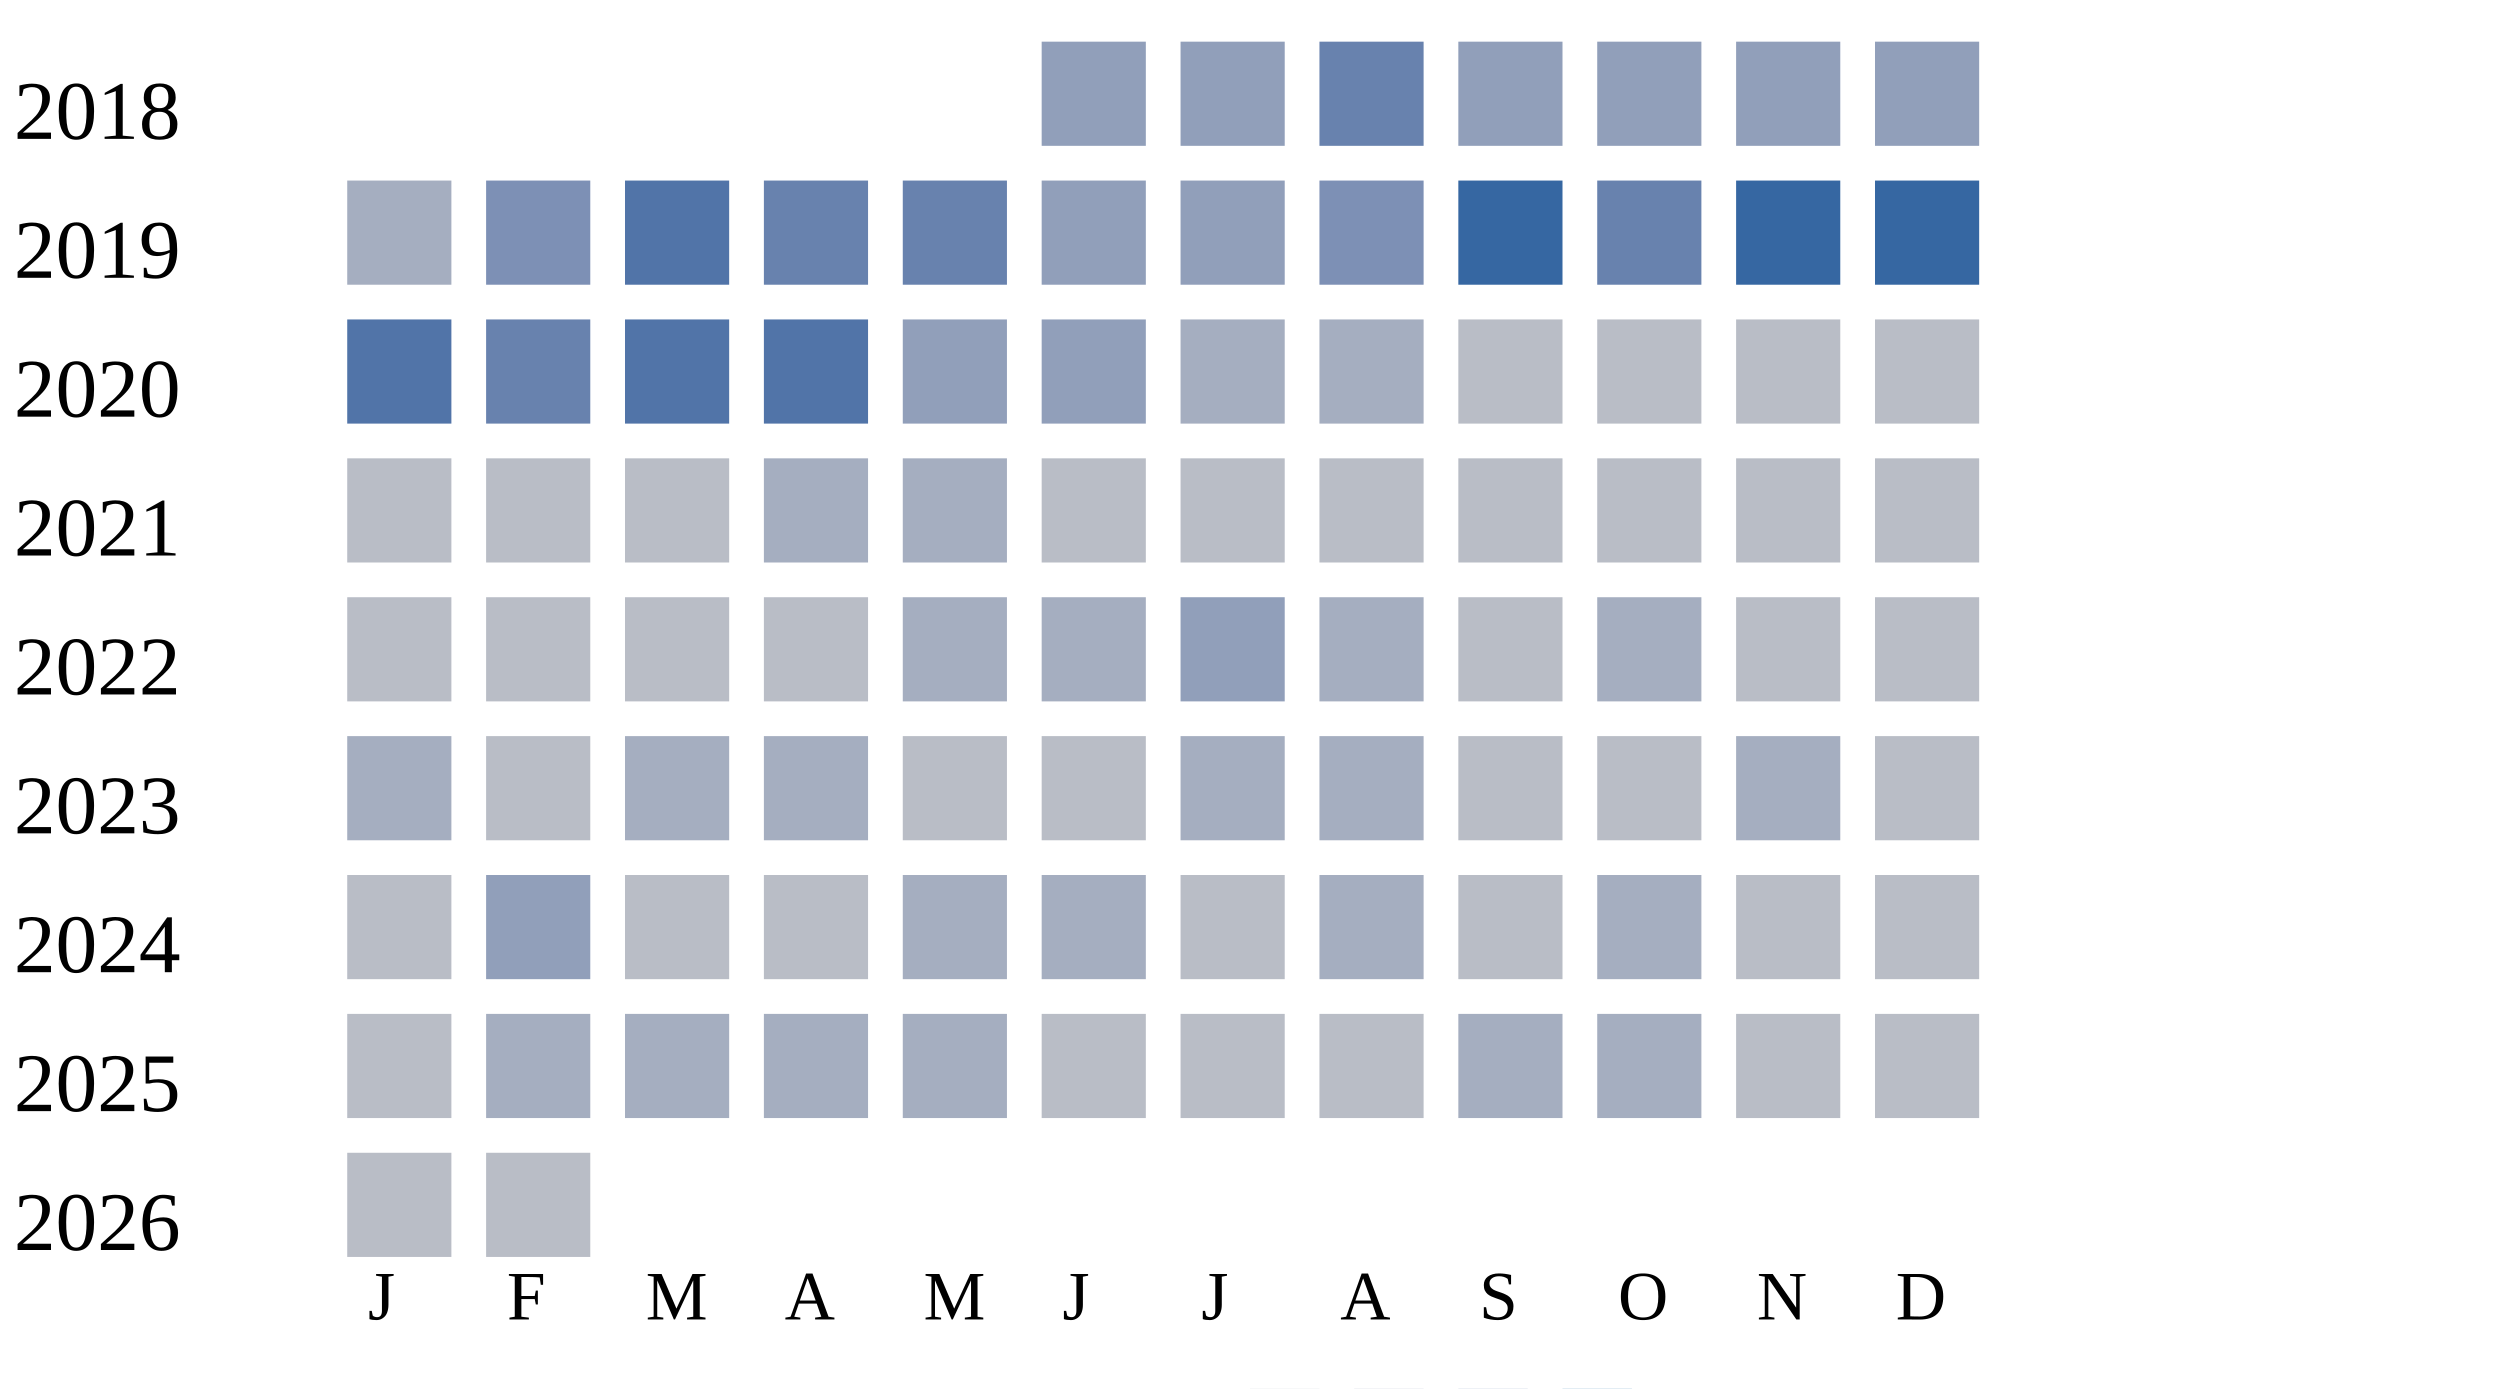
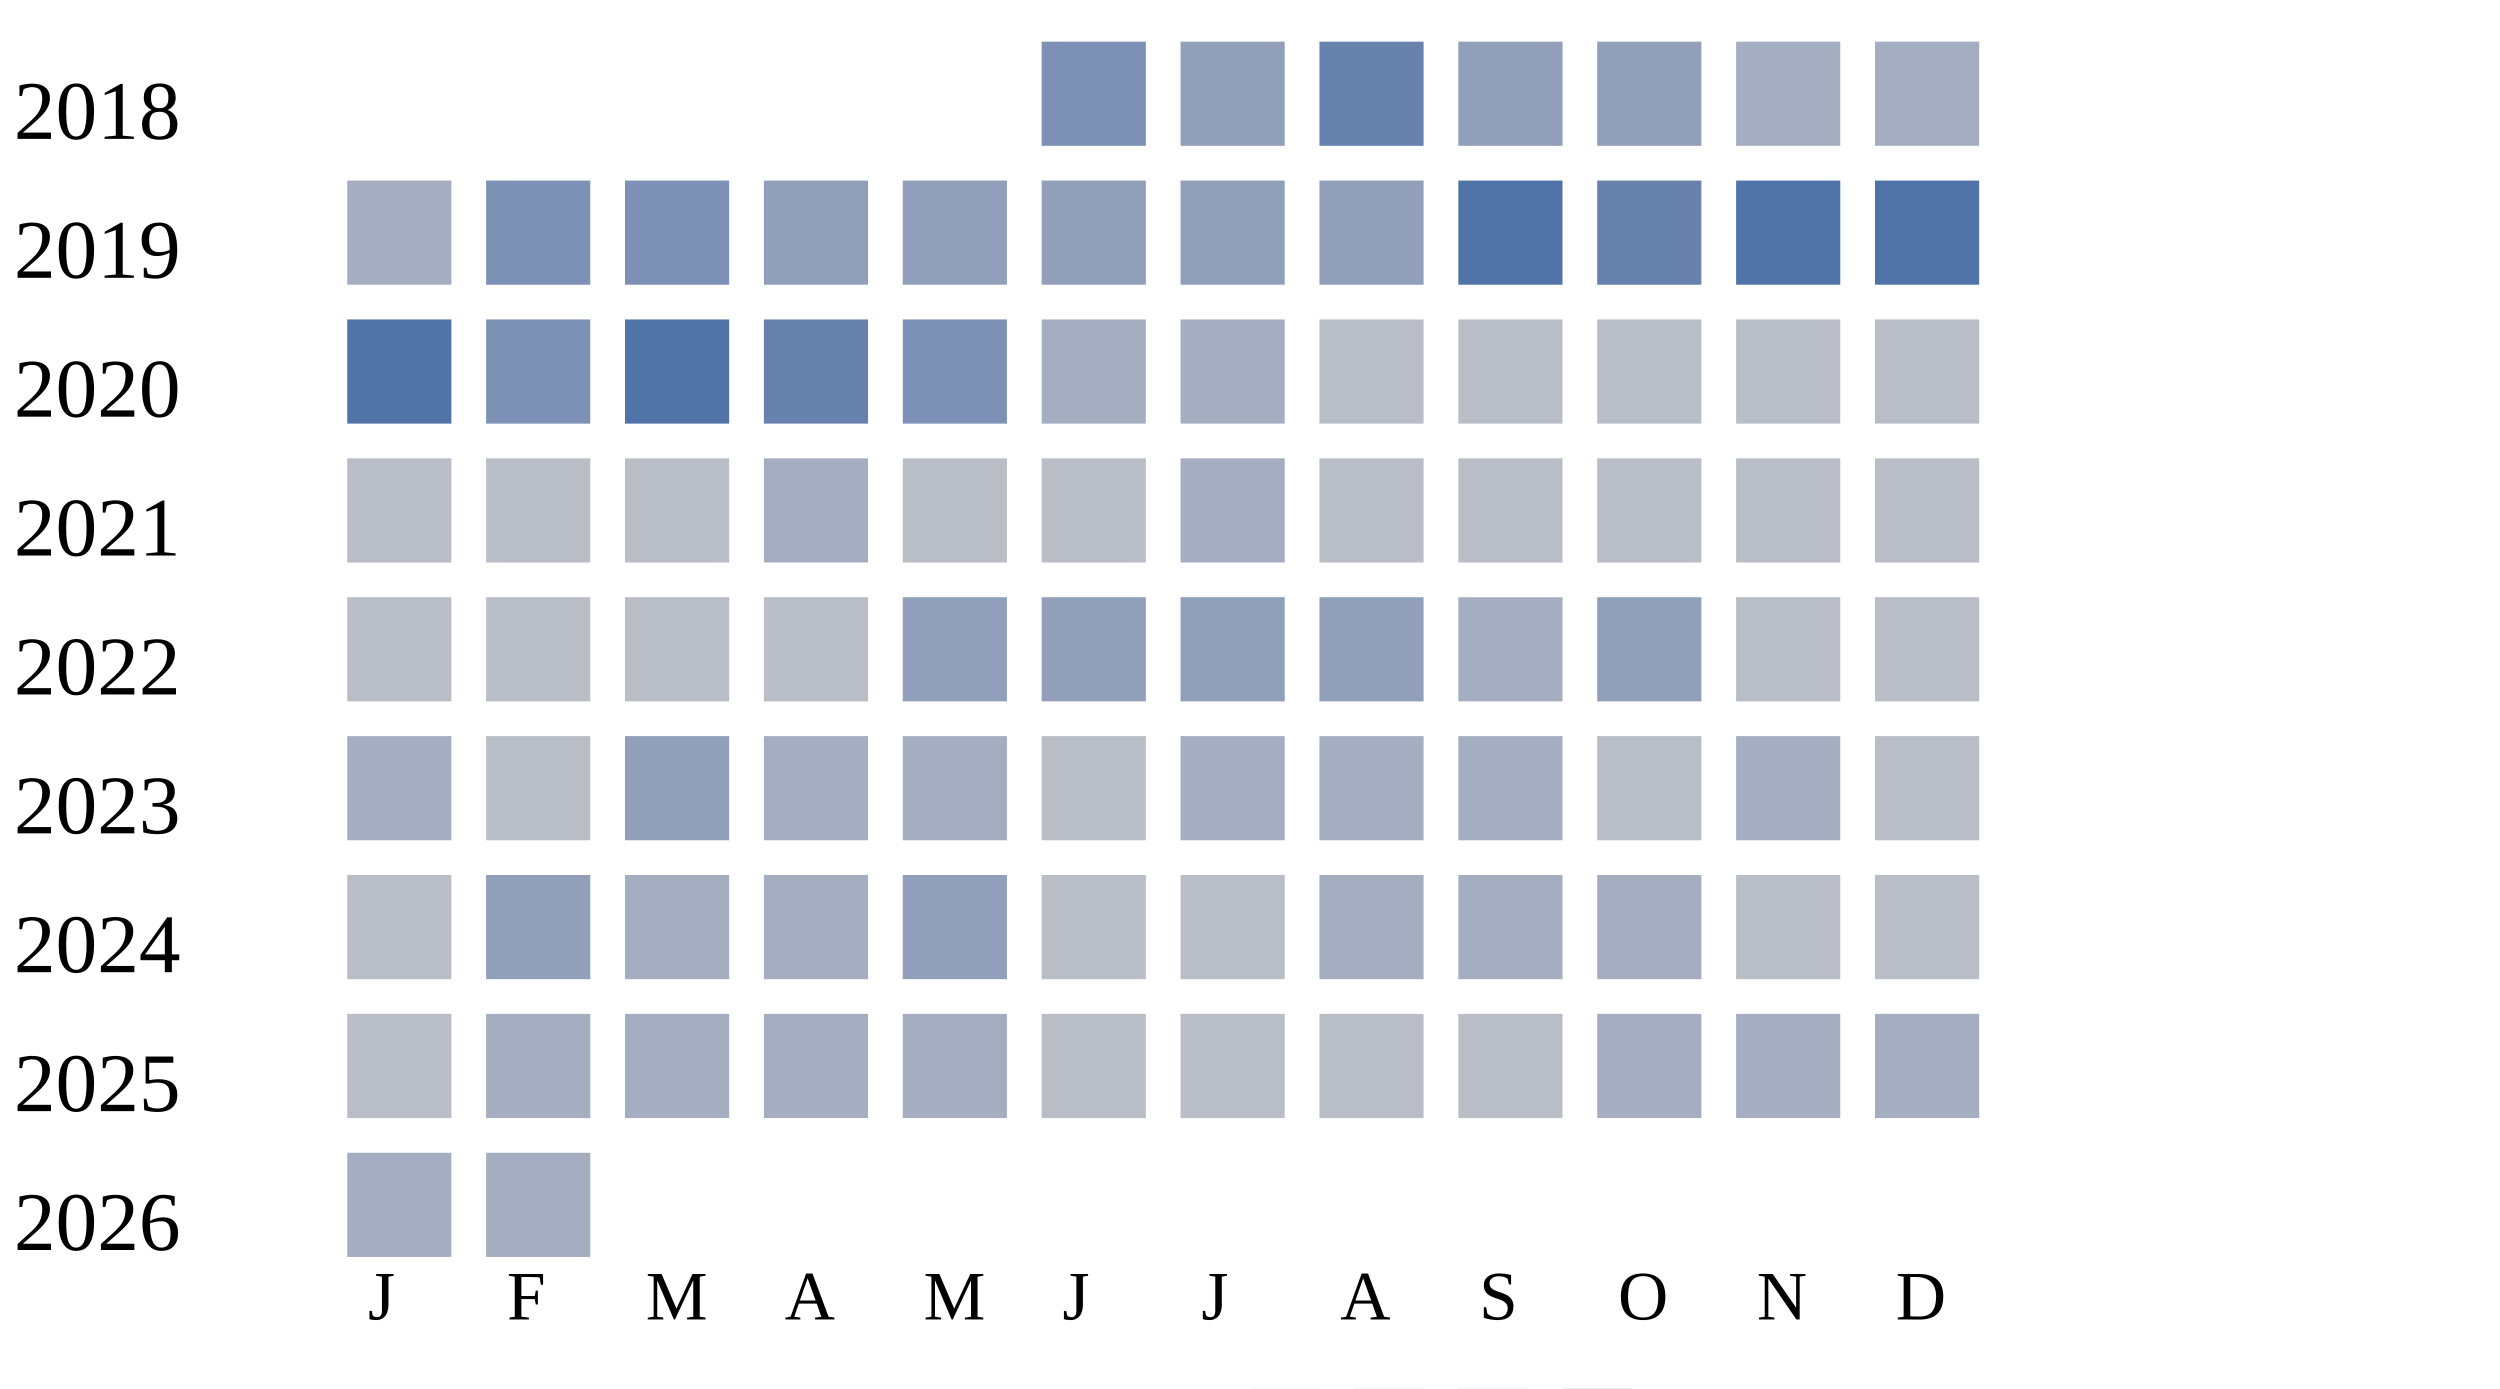
<svg xmlns="http://www.w3.org/2000/svg" width="360" height="200">
  <g transform="translate(0 0)">
    <text x="2" y="20">2018</text>
-     <rect x="150" y="6" width="15" height="15" fill="#919fba" />
+     <rect x="150" y="6" width="15" height="15" fill="#7d90b5" />
    <rect x="170" y="6" width="15" height="15" fill="#919fba" />
    <rect x="190" y="6" width="15" height="15" fill="#6882ae" />
    <rect x="210" y="6" width="15" height="15" fill="#919fba" />
    <rect x="230" y="6" width="15" height="15" fill="#919fba" />
-     <rect x="250" y="6" width="15" height="15" fill="#919fba" />
-     <rect x="270" y="6" width="15" height="15" fill="#919fba" />
+     <rect x="250" y="6" width="15" height="15" fill="#a5aec0" />
+     <rect x="270" y="6" width="15" height="15" fill="#a5aec0" />
  </g>
  <g transform="translate(0 20)">
    <text x="2" y="20">2019</text>
    <rect x="50" y="6" width="15" height="15" fill="#a5aec0" />
    <rect x="70" y="6" width="15" height="15" fill="#7d90b5" />
-     <rect x="90" y="6" width="15" height="15" fill="#5174a8" />
-     <rect x="110" y="6" width="15" height="15" fill="#6882ae" />
-     <rect x="130" y="6" width="15" height="15" fill="#6882ae" />
+     <rect x="90" y="6" width="15" height="15" fill="#7d90b5" />
+     <rect x="110" y="6" width="15" height="15" fill="#919fba" />
+     <rect x="130" y="6" width="15" height="15" fill="#919fba" />
    <rect x="150" y="6" width="15" height="15" fill="#919fba" />
    <rect x="170" y="6" width="15" height="15" fill="#919fba" />
-     <rect x="190" y="6" width="15" height="15" fill="#7d90b5" />
-     <rect x="210" y="6" width="15" height="15" fill="#3667a2" />
+     <rect x="190" y="6" width="15" height="15" fill="#919fba" />
+     <rect x="210" y="6" width="15" height="15" fill="#5174a8" />
    <rect x="230" y="6" width="15" height="15" fill="#6882ae" />
-     <rect x="250" y="6" width="15" height="15" fill="#3667a2" />
-     <rect x="270" y="6" width="15" height="15" fill="#3667a2" />
+     <rect x="250" y="6" width="15" height="15" fill="#5174a8" />
+     <rect x="270" y="6" width="15" height="15" fill="#5174a8" />
  </g>
  <g transform="translate(0 40)">
    <text x="2" y="20">2020</text>
    <rect x="50" y="6" width="15" height="15" fill="#5174a8" />
-     <rect x="70" y="6" width="15" height="15" fill="#6882ae" />
+     <rect x="70" y="6" width="15" height="15" fill="#7d90b5" />
    <rect x="90" y="6" width="15" height="15" fill="#5174a8" />
-     <rect x="110" y="6" width="15" height="15" fill="#5174a8" />
-     <rect x="130" y="6" width="15" height="15" fill="#919fba" />
-     <rect x="150" y="6" width="15" height="15" fill="#919fba" />
+     <rect x="110" y="6" width="15" height="15" fill="#6882ae" />
+     <rect x="130" y="6" width="15" height="15" fill="#7d90b5" />
+     <rect x="150" y="6" width="15" height="15" fill="#a5aec0" />
    <rect x="170" y="6" width="15" height="15" fill="#a5aec0" />
-     <rect x="190" y="6" width="15" height="15" fill="#a5aec0" />
+     <rect x="190" y="6" width="15" height="15" fill="#b9bdc6" />
    <rect x="210" y="6" width="15" height="15" fill="#b9bdc6" />
    <rect x="230" y="6" width="15" height="15" fill="#b9bdc6" />
    <rect x="250" y="6" width="15" height="15" fill="#b9bdc6" />
    <rect x="270" y="6" width="15" height="15" fill="#b9bdc6" />
  </g>
  <g transform="translate(0 60)">
    <text x="2" y="20">2021</text>
    <rect x="50" y="6" width="15" height="15" fill="#b9bdc6" />
    <rect x="70" y="6" width="15" height="15" fill="#b9bdc6" />
    <rect x="90" y="6" width="15" height="15" fill="#b9bdc6" />
    <rect x="110" y="6" width="15" height="15" fill="#a5aec0" />
-     <rect x="130" y="6" width="15" height="15" fill="#a5aec0" />
+     <rect x="130" y="6" width="15" height="15" fill="#b9bdc6" />
    <rect x="150" y="6" width="15" height="15" fill="#b9bdc6" />
-     <rect x="170" y="6" width="15" height="15" fill="#b9bdc6" />
+     <rect x="170" y="6" width="15" height="15" fill="#a5aec0" />
    <rect x="190" y="6" width="15" height="15" fill="#b9bdc6" />
    <rect x="210" y="6" width="15" height="15" fill="#b9bdc6" />
    <rect x="230" y="6" width="15" height="15" fill="#b9bdc6" />
    <rect x="250" y="6" width="15" height="15" fill="#b9bdc6" />
    <rect x="270" y="6" width="15" height="15" fill="#b9bdc6" />
  </g>
  <g transform="translate(0 80)">
    <text x="2" y="20">2022</text>
    <rect x="50" y="6" width="15" height="15" fill="#b9bdc6" />
    <rect x="70" y="6" width="15" height="15" fill="#b9bdc6" />
    <rect x="90" y="6" width="15" height="15" fill="#b9bdc6" />
    <rect x="110" y="6" width="15" height="15" fill="#b9bdc6" />
-     <rect x="130" y="6" width="15" height="15" fill="#a5aec0" />
-     <rect x="150" y="6" width="15" height="15" fill="#a5aec0" />
+     <rect x="130" y="6" width="15" height="15" fill="#919fba" />
+     <rect x="150" y="6" width="15" height="15" fill="#919fba" />
    <rect x="170" y="6" width="15" height="15" fill="#919fba" />
-     <rect x="190" y="6" width="15" height="15" fill="#a5aec0" />
-     <rect x="210" y="6" width="15" height="15" fill="#b9bdc6" />
-     <rect x="230" y="6" width="15" height="15" fill="#a5aec0" />
+     <rect x="190" y="6" width="15" height="15" fill="#919fba" />
+     <rect x="210" y="6" width="15" height="15" fill="#a5aec0" />
+     <rect x="230" y="6" width="15" height="15" fill="#919fba" />
    <rect x="250" y="6" width="15" height="15" fill="#b9bdc6" />
    <rect x="270" y="6" width="15" height="15" fill="#b9bdc6" />
  </g>
  <g transform="translate(0 100)">
    <text x="2" y="20">2023</text>
    <rect x="50" y="6" width="15" height="15" fill="#a5aec0" />
    <rect x="70" y="6" width="15" height="15" fill="#b9bdc6" />
-     <rect x="90" y="6" width="15" height="15" fill="#a5aec0" />
+     <rect x="90" y="6" width="15" height="15" fill="#919fba" />
    <rect x="110" y="6" width="15" height="15" fill="#a5aec0" />
-     <rect x="130" y="6" width="15" height="15" fill="#b9bdc6" />
+     <rect x="130" y="6" width="15" height="15" fill="#a5aec0" />
    <rect x="150" y="6" width="15" height="15" fill="#b9bdc6" />
    <rect x="170" y="6" width="15" height="15" fill="#a5aec0" />
    <rect x="190" y="6" width="15" height="15" fill="#a5aec0" />
-     <rect x="210" y="6" width="15" height="15" fill="#b9bdc6" />
+     <rect x="210" y="6" width="15" height="15" fill="#a5aec0" />
    <rect x="230" y="6" width="15" height="15" fill="#b9bdc6" />
    <rect x="250" y="6" width="15" height="15" fill="#a5aec0" />
    <rect x="270" y="6" width="15" height="15" fill="#b9bdc6" />
  </g>
  <g transform="translate(0 120)">
    <text x="2" y="20">2024</text>
    <rect x="50" y="6" width="15" height="15" fill="#b9bdc6" />
    <rect x="70" y="6" width="15" height="15" fill="#919fba" />
-     <rect x="90" y="6" width="15" height="15" fill="#b9bdc6" />
-     <rect x="110" y="6" width="15" height="15" fill="#b9bdc6" />
-     <rect x="130" y="6" width="15" height="15" fill="#a5aec0" />
-     <rect x="150" y="6" width="15" height="15" fill="#a5aec0" />
+     <rect x="90" y="6" width="15" height="15" fill="#a5aec0" />
+     <rect x="110" y="6" width="15" height="15" fill="#a5aec0" />
+     <rect x="130" y="6" width="15" height="15" fill="#919fba" />
+     <rect x="150" y="6" width="15" height="15" fill="#b9bdc6" />
    <rect x="170" y="6" width="15" height="15" fill="#b9bdc6" />
    <rect x="190" y="6" width="15" height="15" fill="#a5aec0" />
-     <rect x="210" y="6" width="15" height="15" fill="#b9bdc6" />
+     <rect x="210" y="6" width="15" height="15" fill="#a5aec0" />
    <rect x="230" y="6" width="15" height="15" fill="#a5aec0" />
    <rect x="250" y="6" width="15" height="15" fill="#b9bdc6" />
    <rect x="270" y="6" width="15" height="15" fill="#b9bdc6" />
  </g>
  <g transform="translate(0 140)">
    <text x="2" y="20">2025</text>
    <rect x="50" y="6" width="15" height="15" fill="#b9bdc6" />
    <rect x="70" y="6" width="15" height="15" fill="#a5aec0" />
    <rect x="90" y="6" width="15" height="15" fill="#a5aec0" />
    <rect x="110" y="6" width="15" height="15" fill="#a5aec0" />
    <rect x="130" y="6" width="15" height="15" fill="#a5aec0" />
    <rect x="150" y="6" width="15" height="15" fill="#b9bdc6" />
    <rect x="170" y="6" width="15" height="15" fill="#b9bdc6" />
    <rect x="190" y="6" width="15" height="15" fill="#b9bdc6" />
-     <rect x="210" y="6" width="15" height="15" fill="#a5aec0" />
+     <rect x="210" y="6" width="15" height="15" fill="#b9bdc6" />
    <rect x="230" y="6" width="15" height="15" fill="#a5aec0" />
-     <rect x="250" y="6" width="15" height="15" fill="#b9bdc6" />
-     <rect x="270" y="6" width="15" height="15" fill="#b9bdc6" />
+     <rect x="250" y="6" width="15" height="15" fill="#a5aec0" />
+     <rect x="270" y="6" width="15" height="15" fill="#a5aec0" />
  </g>
  <g transform="translate(0 160)">
    <text x="2" y="20">2026</text>
-     <rect x="50" y="6" width="15" height="15" fill="#b9bdc6" />
-     <rect x="70" y="6" width="15" height="15" fill="#b9bdc6" />
+     <rect x="50" y="6" width="15" height="15" fill="#a5aec0" />
+     <rect x="70" y="6" width="15" height="15" fill="#a5aec0" />
  </g>
  <text style="font-size: 10px; text-align: center" x="53" y="190">J</text>
  <text style="font-size: 10px; text-align: center" x="73" y="190">F</text>
  <text style="font-size: 10px; text-align: center" x="93" y="190">M</text>
  <text style="font-size: 10px; text-align: center" x="113" y="190">A</text>
  <text style="font-size: 10px; text-align: center" x="133" y="190">M</text>
  <text style="font-size: 10px; text-align: center" x="153" y="190">J</text>
  <text style="font-size: 10px; text-align: center" x="173" y="190">J</text>
  <text style="font-size: 10px; text-align: center" x="193" y="190">A</text>
  <text style="font-size: 10px; text-align: center" x="213" y="190">S</text>
  <text style="font-size: 10px; text-align: center" x="233" y="190">O</text>
  <text style="font-size: 10px; text-align: center" x="253" y="190">N</text>
  <text style="font-size: 10px; text-align: center" x="273" y="190">D</text>
  <text style="font-size: 10px;" x="155" y="209">Less</text>
  <rect fill="#b9bdc6" width="10" height="10" x="180" y="200" />
  <rect fill="#919fba" width="10" height="10" x="195" y="200" />
  <rect fill="#6882ae" width="10" height="10" x="210" y="200" />
  <rect fill="#005a9c" width="10" height="10" x="225" y="200" />
  <text x="240" y="209" style="font-size: 10px;">More</text>
</svg>
